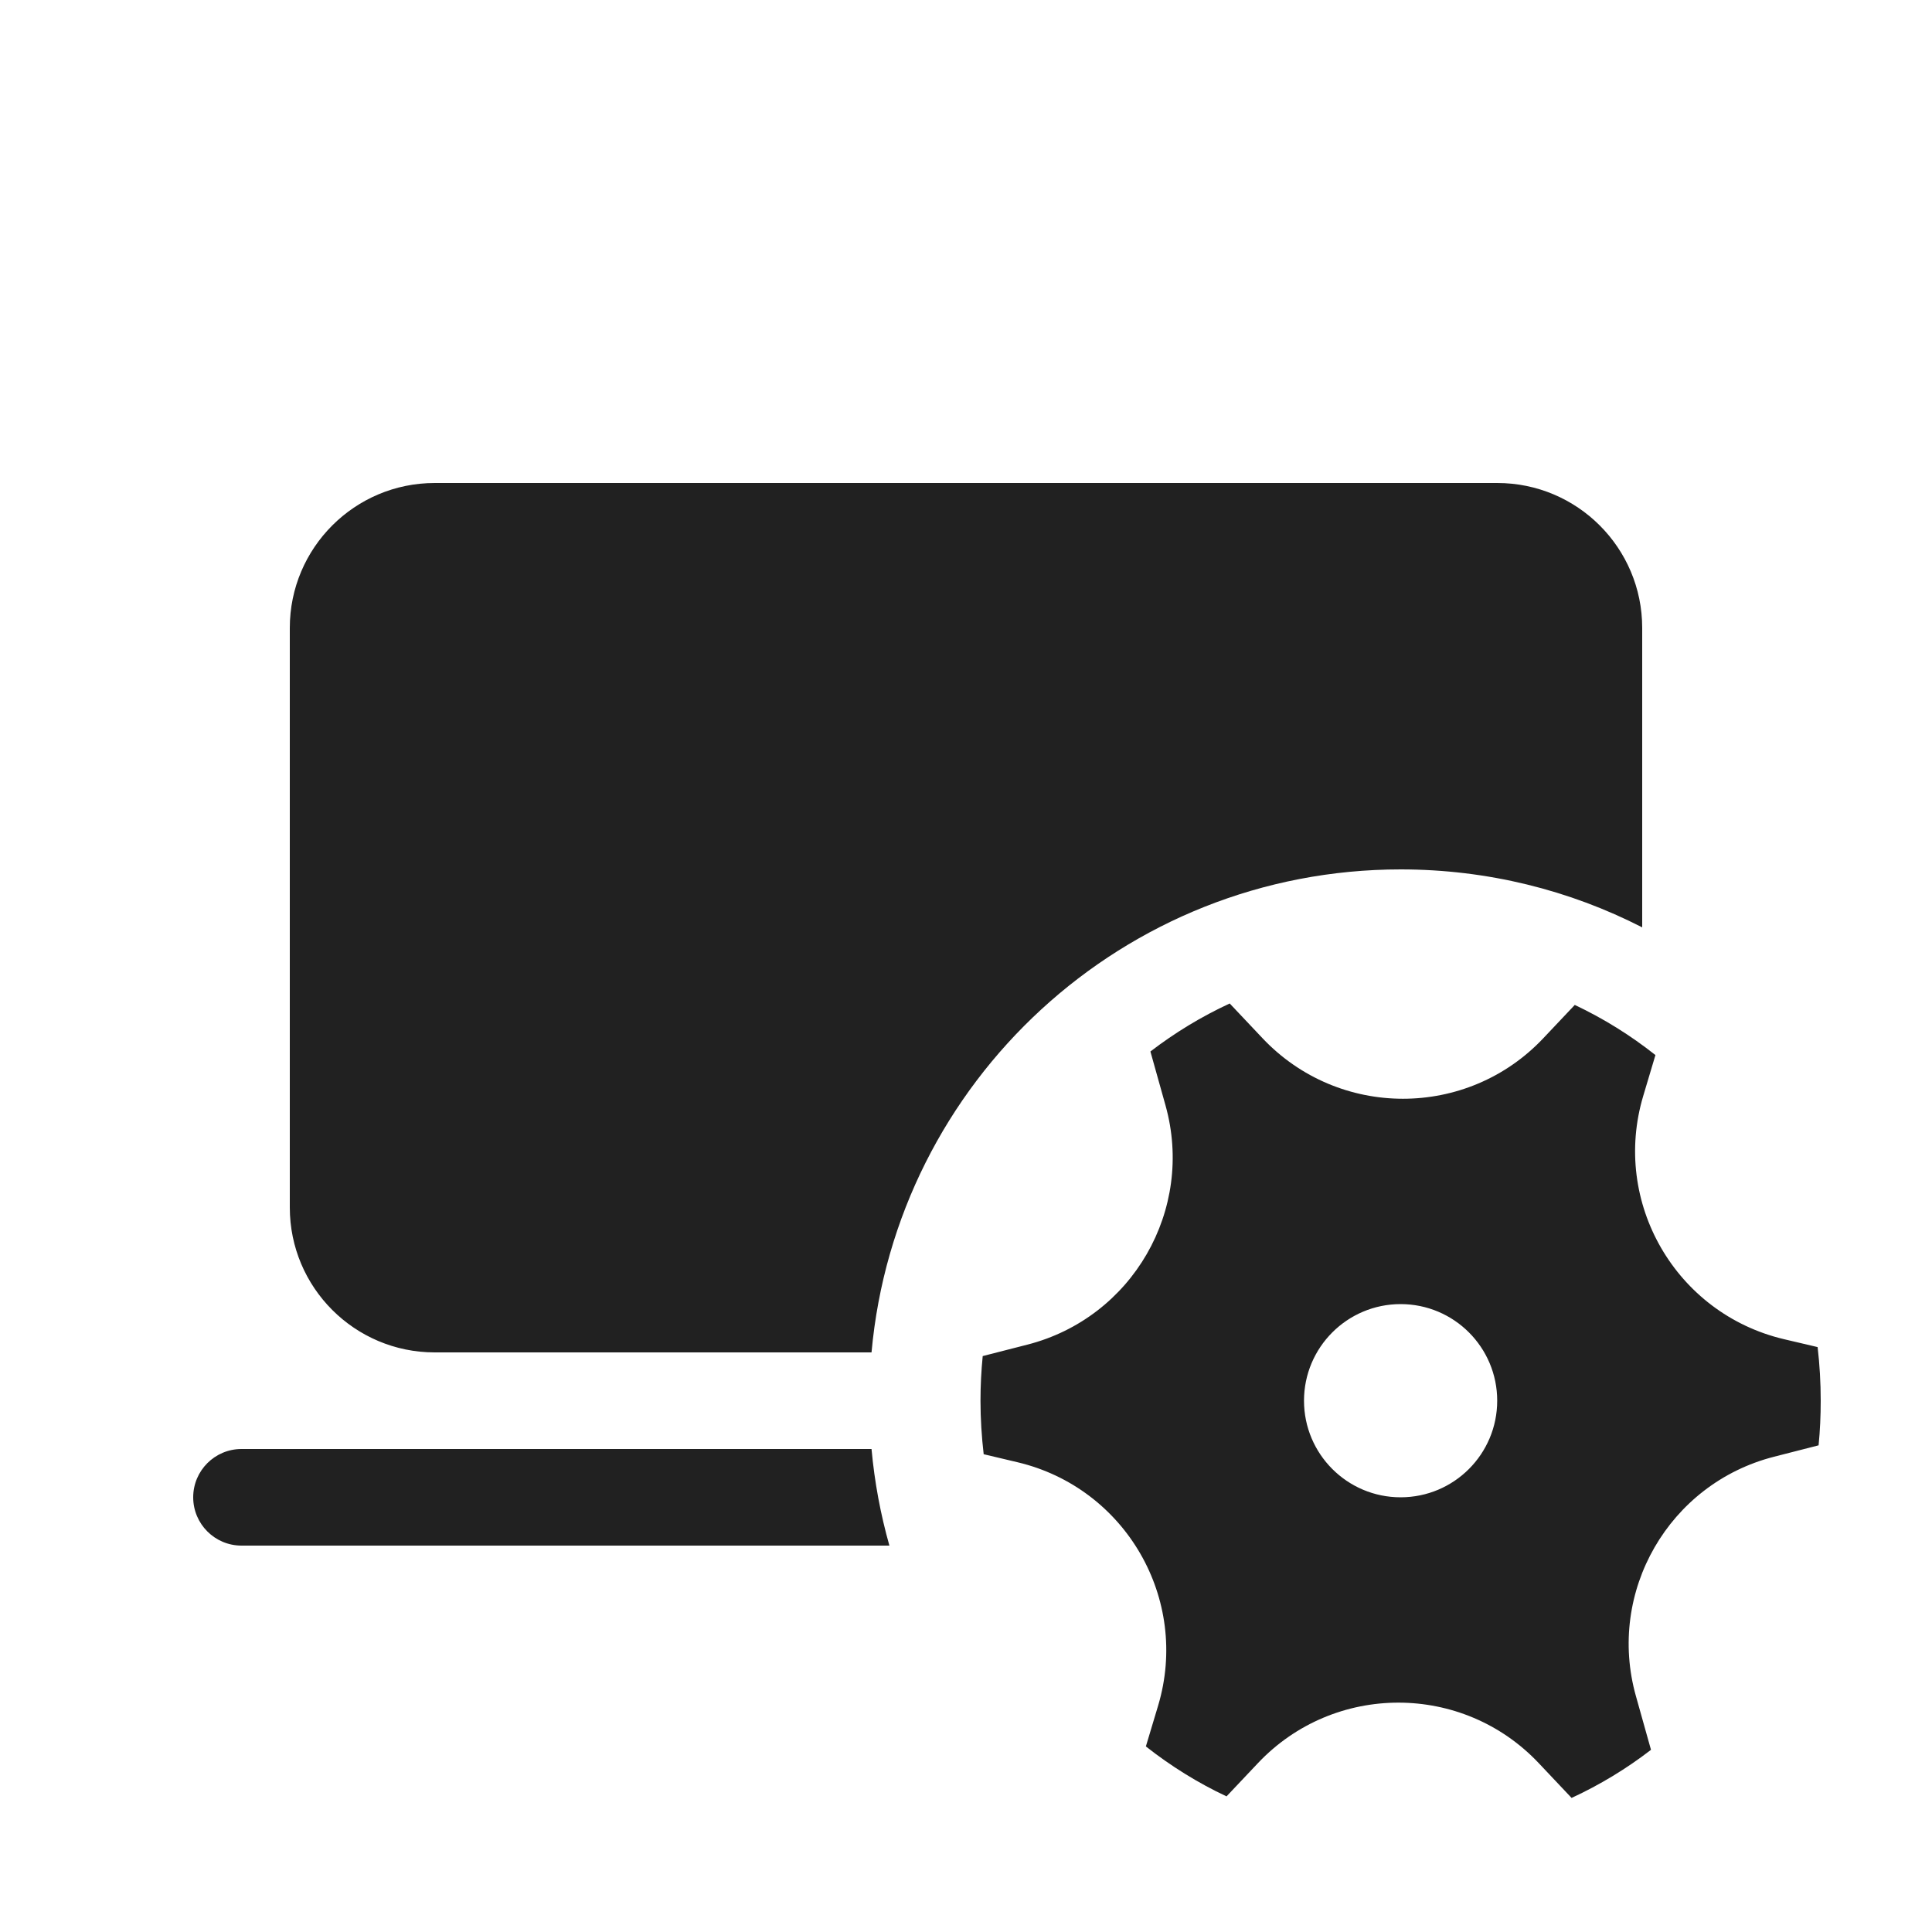
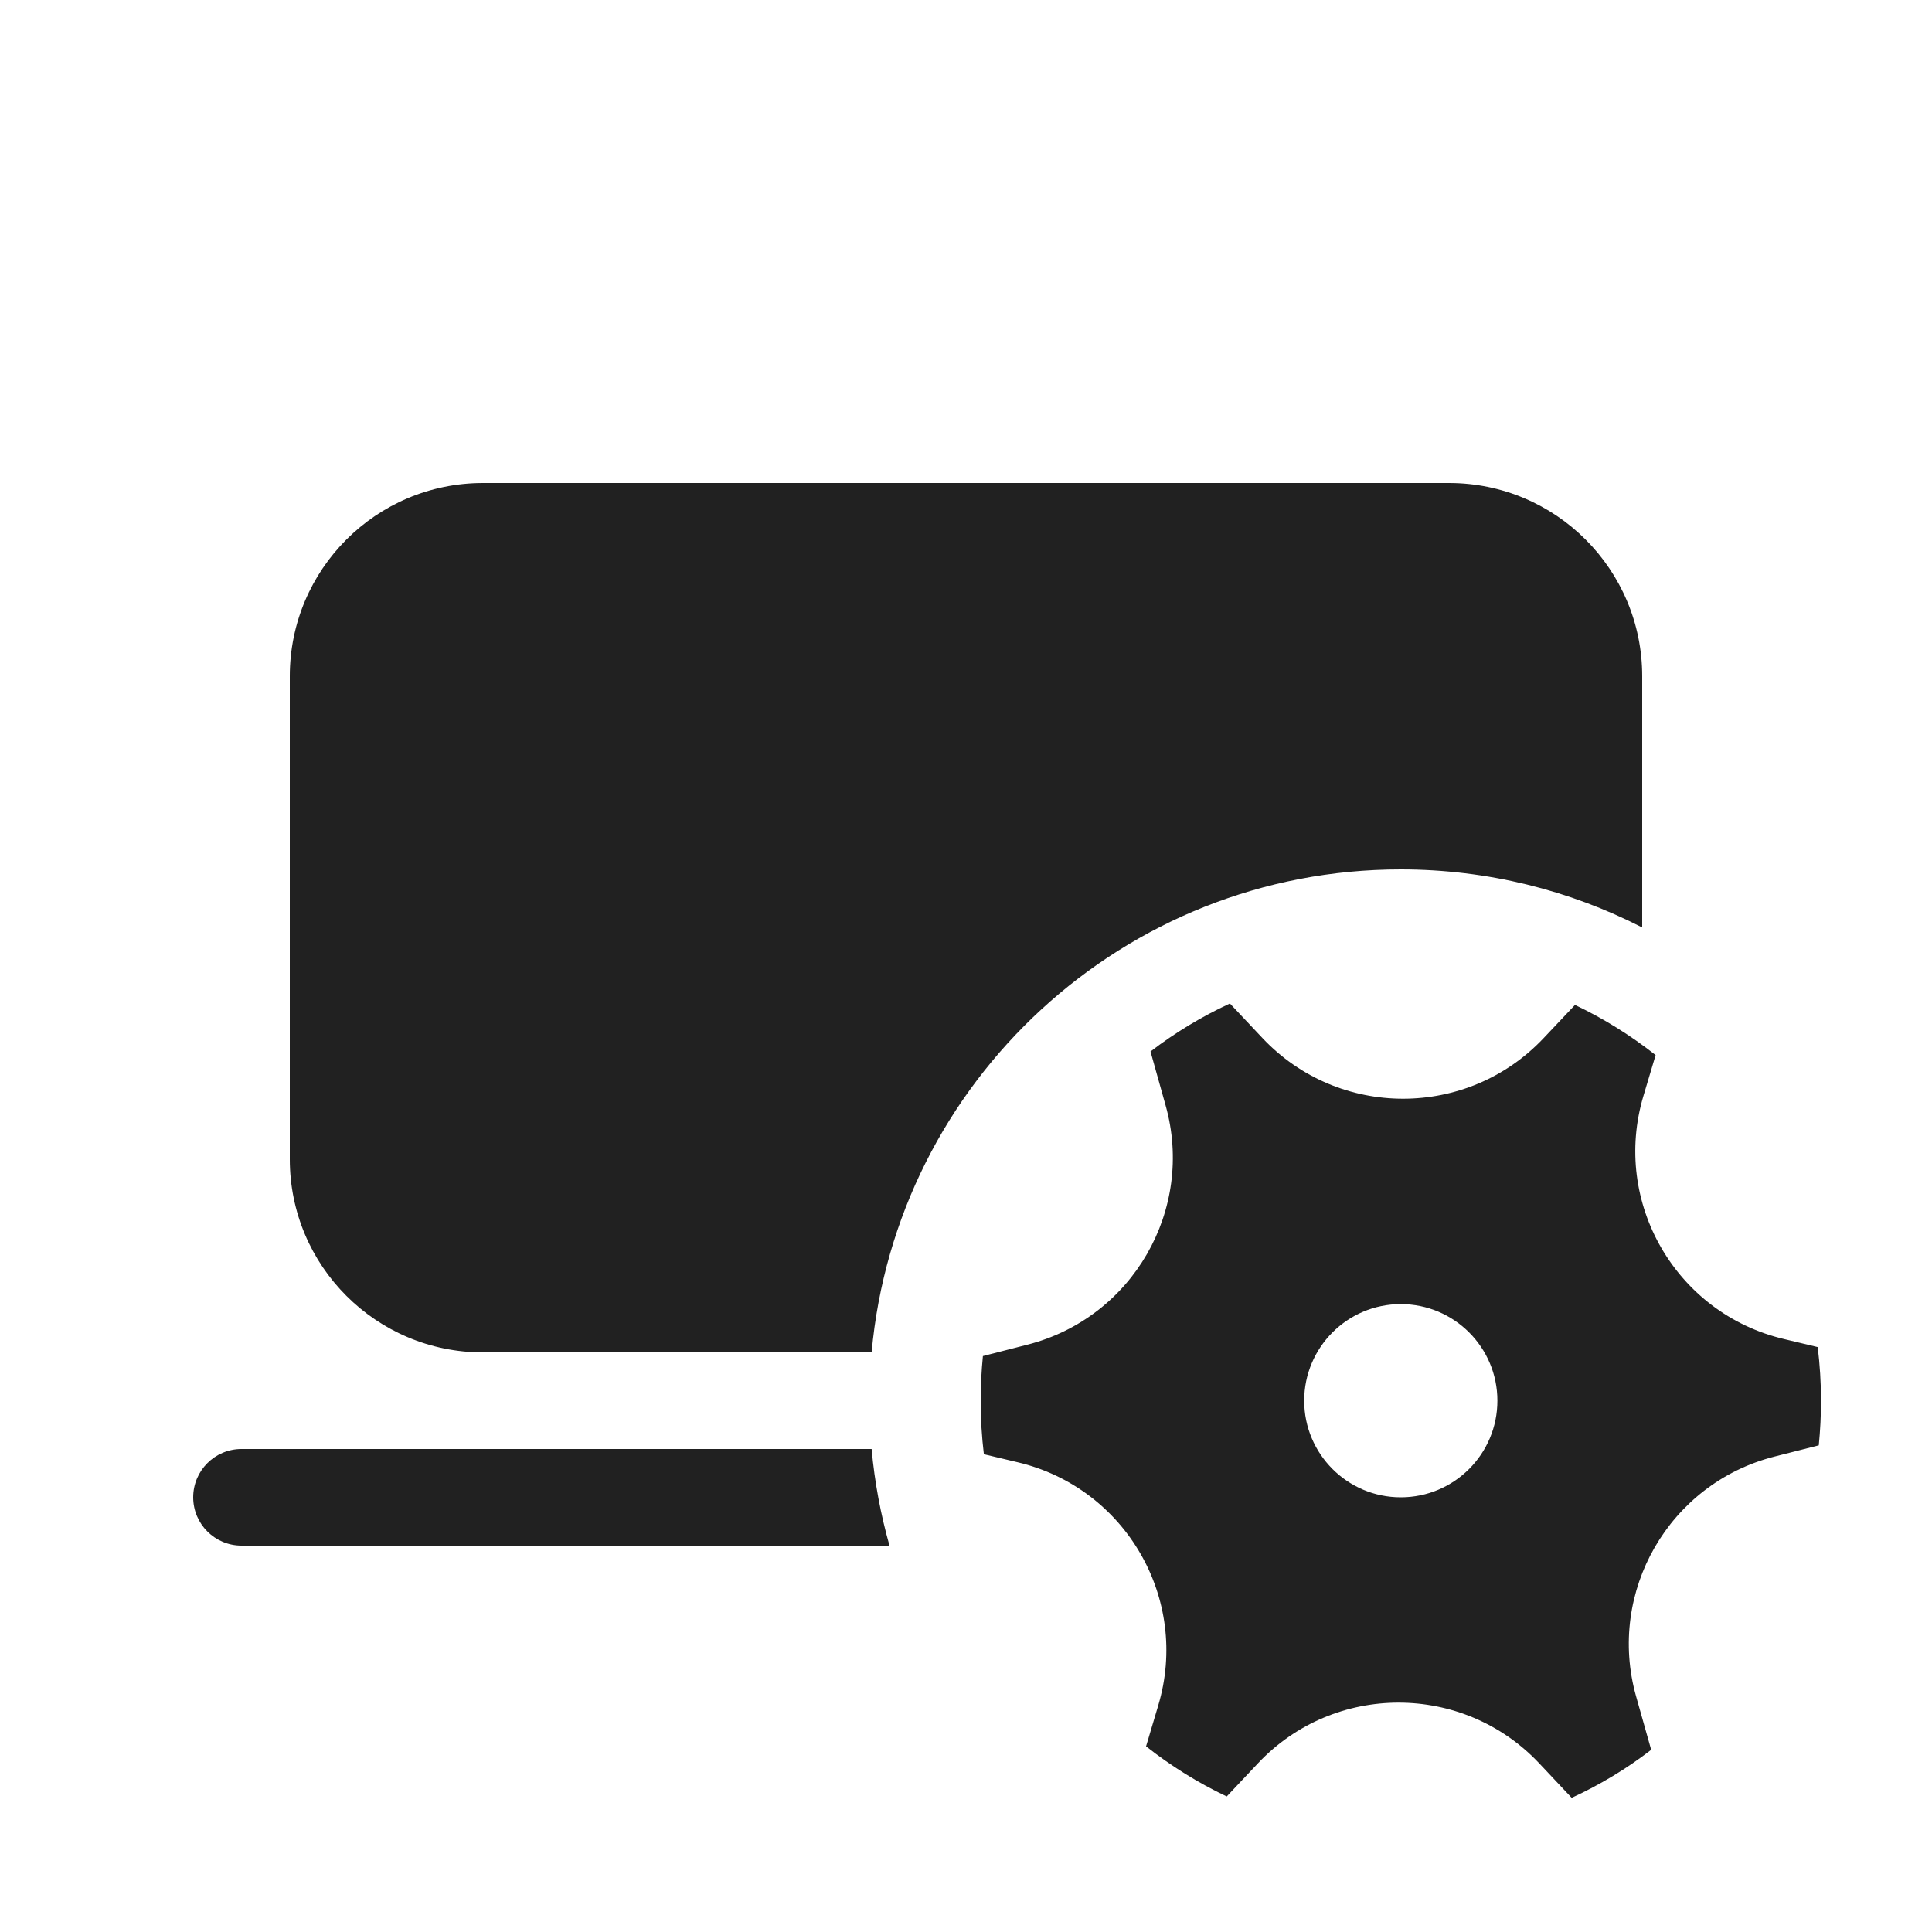
<svg xmlns="http://www.w3.org/2000/svg" width="20" height="20" viewBox="0 0 20 20" fill="none">
-   <path d="M4.5 5C3.672 5 3 5.672 3 6.5V12.5C3 13.328 3.672 14 4.5 14H9.022C9.275 11.197 11.631 9 14.5 9C15.4 9 16.25 9.216 17 9.6V6.5C17 5.672 16.328 5 15.5 5H4.5ZM2.5 15H9.022C9.053 15.343 9.116 15.678 9.207 16H2.5C2.224 16 2 15.776 2 15.5C2 15.224 2.224 15 2.5 15ZM12.065 11.442C12.368 12.523 11.722 13.642 10.634 13.92L10.173 14.038C10.158 14.19 10.15 14.344 10.15 14.5C10.15 14.688 10.162 14.873 10.183 15.054L10.533 15.137C11.652 15.402 12.318 16.554 11.989 17.656L11.862 18.079C12.12 18.282 12.399 18.456 12.697 18.596L13.022 18.252C13.812 17.416 15.143 17.417 15.931 18.254L16.269 18.612C16.561 18.477 16.837 18.31 17.091 18.114L16.935 17.558C16.631 16.477 17.277 15.358 18.365 15.08L18.826 14.962C18.841 14.81 18.848 14.656 18.848 14.5C18.848 14.312 18.837 14.127 18.816 13.945L18.467 13.863C17.347 13.598 16.681 12.446 17.011 11.344L17.137 10.922C16.88 10.718 16.6 10.544 16.302 10.403L15.977 10.747C15.188 11.584 13.857 11.583 13.068 10.746L12.73 10.388C12.438 10.523 12.163 10.69 11.909 10.885L12.065 11.442ZM14.499 15.5C13.947 15.5 13.499 15.052 13.499 14.5C13.499 13.948 13.947 13.5 14.499 13.5C15.052 13.5 15.499 13.948 15.499 14.5C15.499 15.052 15.052 15.5 14.499 15.5Z" fill="#212121" />
+   <path d="M13.069 10.746C13.858 11.583 15.19 11.583 15.979 10.747L16.304 10.403C16.602 10.544 16.881 10.719 17.139 10.922L17.013 11.344C16.683 12.446 17.349 13.598 18.469 13.862L18.817 13.945C18.839 14.127 18.851 14.312 18.851 14.5C18.851 14.656 18.843 14.81 18.828 14.962L18.367 15.079C17.279 15.357 16.633 16.477 16.936 17.558L17.093 18.114C16.839 18.31 16.563 18.476 16.27 18.611L15.934 18.254C15.145 17.417 13.814 17.416 13.024 18.252L12.699 18.597C12.402 18.456 12.121 18.281 11.864 18.078L11.99 17.655C12.319 16.553 11.653 15.401 10.534 15.137L10.185 15.054C10.163 14.872 10.152 14.688 10.152 14.5C10.152 14.344 10.16 14.19 10.175 14.038L10.636 13.92C11.724 13.642 12.37 12.523 12.066 11.442L11.91 10.885C12.164 10.69 12.44 10.523 12.732 10.388L13.069 10.746ZM9.023 15C9.054 15.344 9.117 15.678 9.208 16H2.5C2.224 16 2 15.776 2 15.5C2 15.224 2.224 15 2.5 15H9.023ZM14.501 13.5C13.949 13.5 13.501 13.948 13.501 14.5C13.501 15.052 13.949 15.5 14.501 15.5C15.053 15.5 15.501 15.052 15.501 14.5C15.501 13.948 15.053 13.5 14.501 13.5ZM15 5C16.105 5 17 5.895 17 7V9.601C16.25 9.217 15.4 9 14.5 9C11.631 9 9.276 11.197 9.023 14H5C3.895 14 3 13.105 3 12V7C3 5.895 3.895 5 5 5H15Z" fill="#212121" />
</svg>
